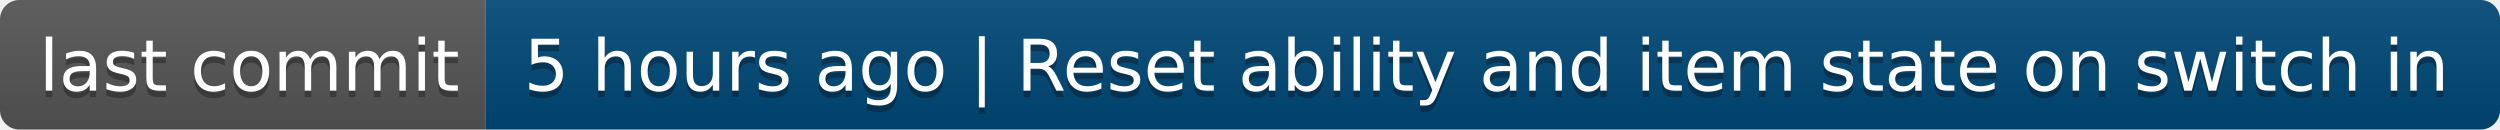
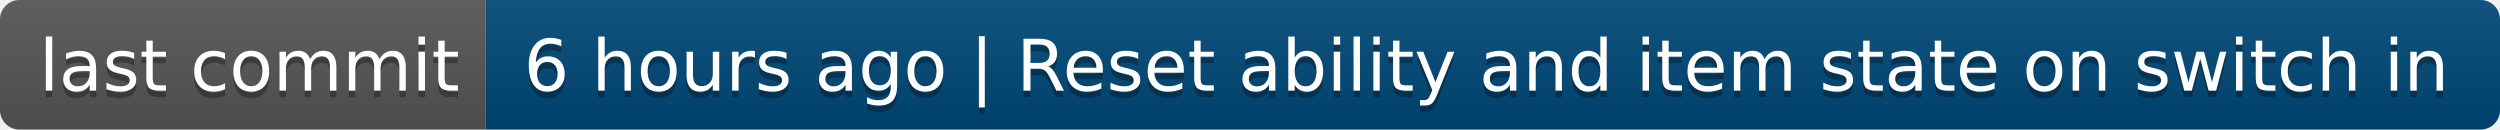
- <svg xmlns="http://www.w3.org/2000/svg" width="386" height="20" role="img" aria-label="last commit: 5 hours ago | Reset ability and item state on switch in">
+ <svg xmlns="http://www.w3.org/2000/svg" width="386" height="20" role="img" aria-label="last commit: 6 hours ago | Reset ability and item state on switch in">
  <linearGradient id="s" x2="0" y2="100%">
    <stop offset="0" stop-color="#bbb" stop-opacity=".1" />
    <stop offset="1" stop-opacity=".1" />
  </linearGradient>
  <clipPath id="r">
    <rect width="386" height="20" rx="3" fill="#fff" />
  </clipPath>
  <g clip-path="url(#r)">
    <rect width="75" height="20" fill="#555" />
    <rect x="75" width="311" height="20" fill="#004878" />
    <rect width="386" height="20" fill="url(#s)" />
  </g>
  <g fill="#fff" text-anchor="middle" font-family="Verdana,Geneva,DejaVu Sans,sans-serif" text-rendering="geometricPrecision" font-size="110">
    <text aria-hidden="true" x="385" y="150" fill="#010101" fill-opacity=".3" transform="scale(.1)" textLength="650">last commit</text>
    <text x="385" y="140" transform="scale(.1)" fill="#fff" textLength="650">last commit</text>
-     <text aria-hidden="true" x="2295" y="150" fill="#010101" fill-opacity=".3" transform="scale(.1)" textLength="3010">5 hours ago | Reset ability and item state on switch in</text>
-     <text x="2295" y="140" transform="scale(.1)" fill="#fff" textLength="3010">5 hours ago | Reset ability and item state on switch in</text>
+     <text aria-hidden="true" x="2295" y="150" fill="#010101" fill-opacity=".3" transform="scale(.1)" textLength="3010">6 hours ago | Reset ability and item state on switch in</text>
+     <text x="2295" y="140" transform="scale(.1)" fill="#fff" textLength="3010">6 hours ago | Reset ability and item state on switch in</text>
  </g>
</svg>
